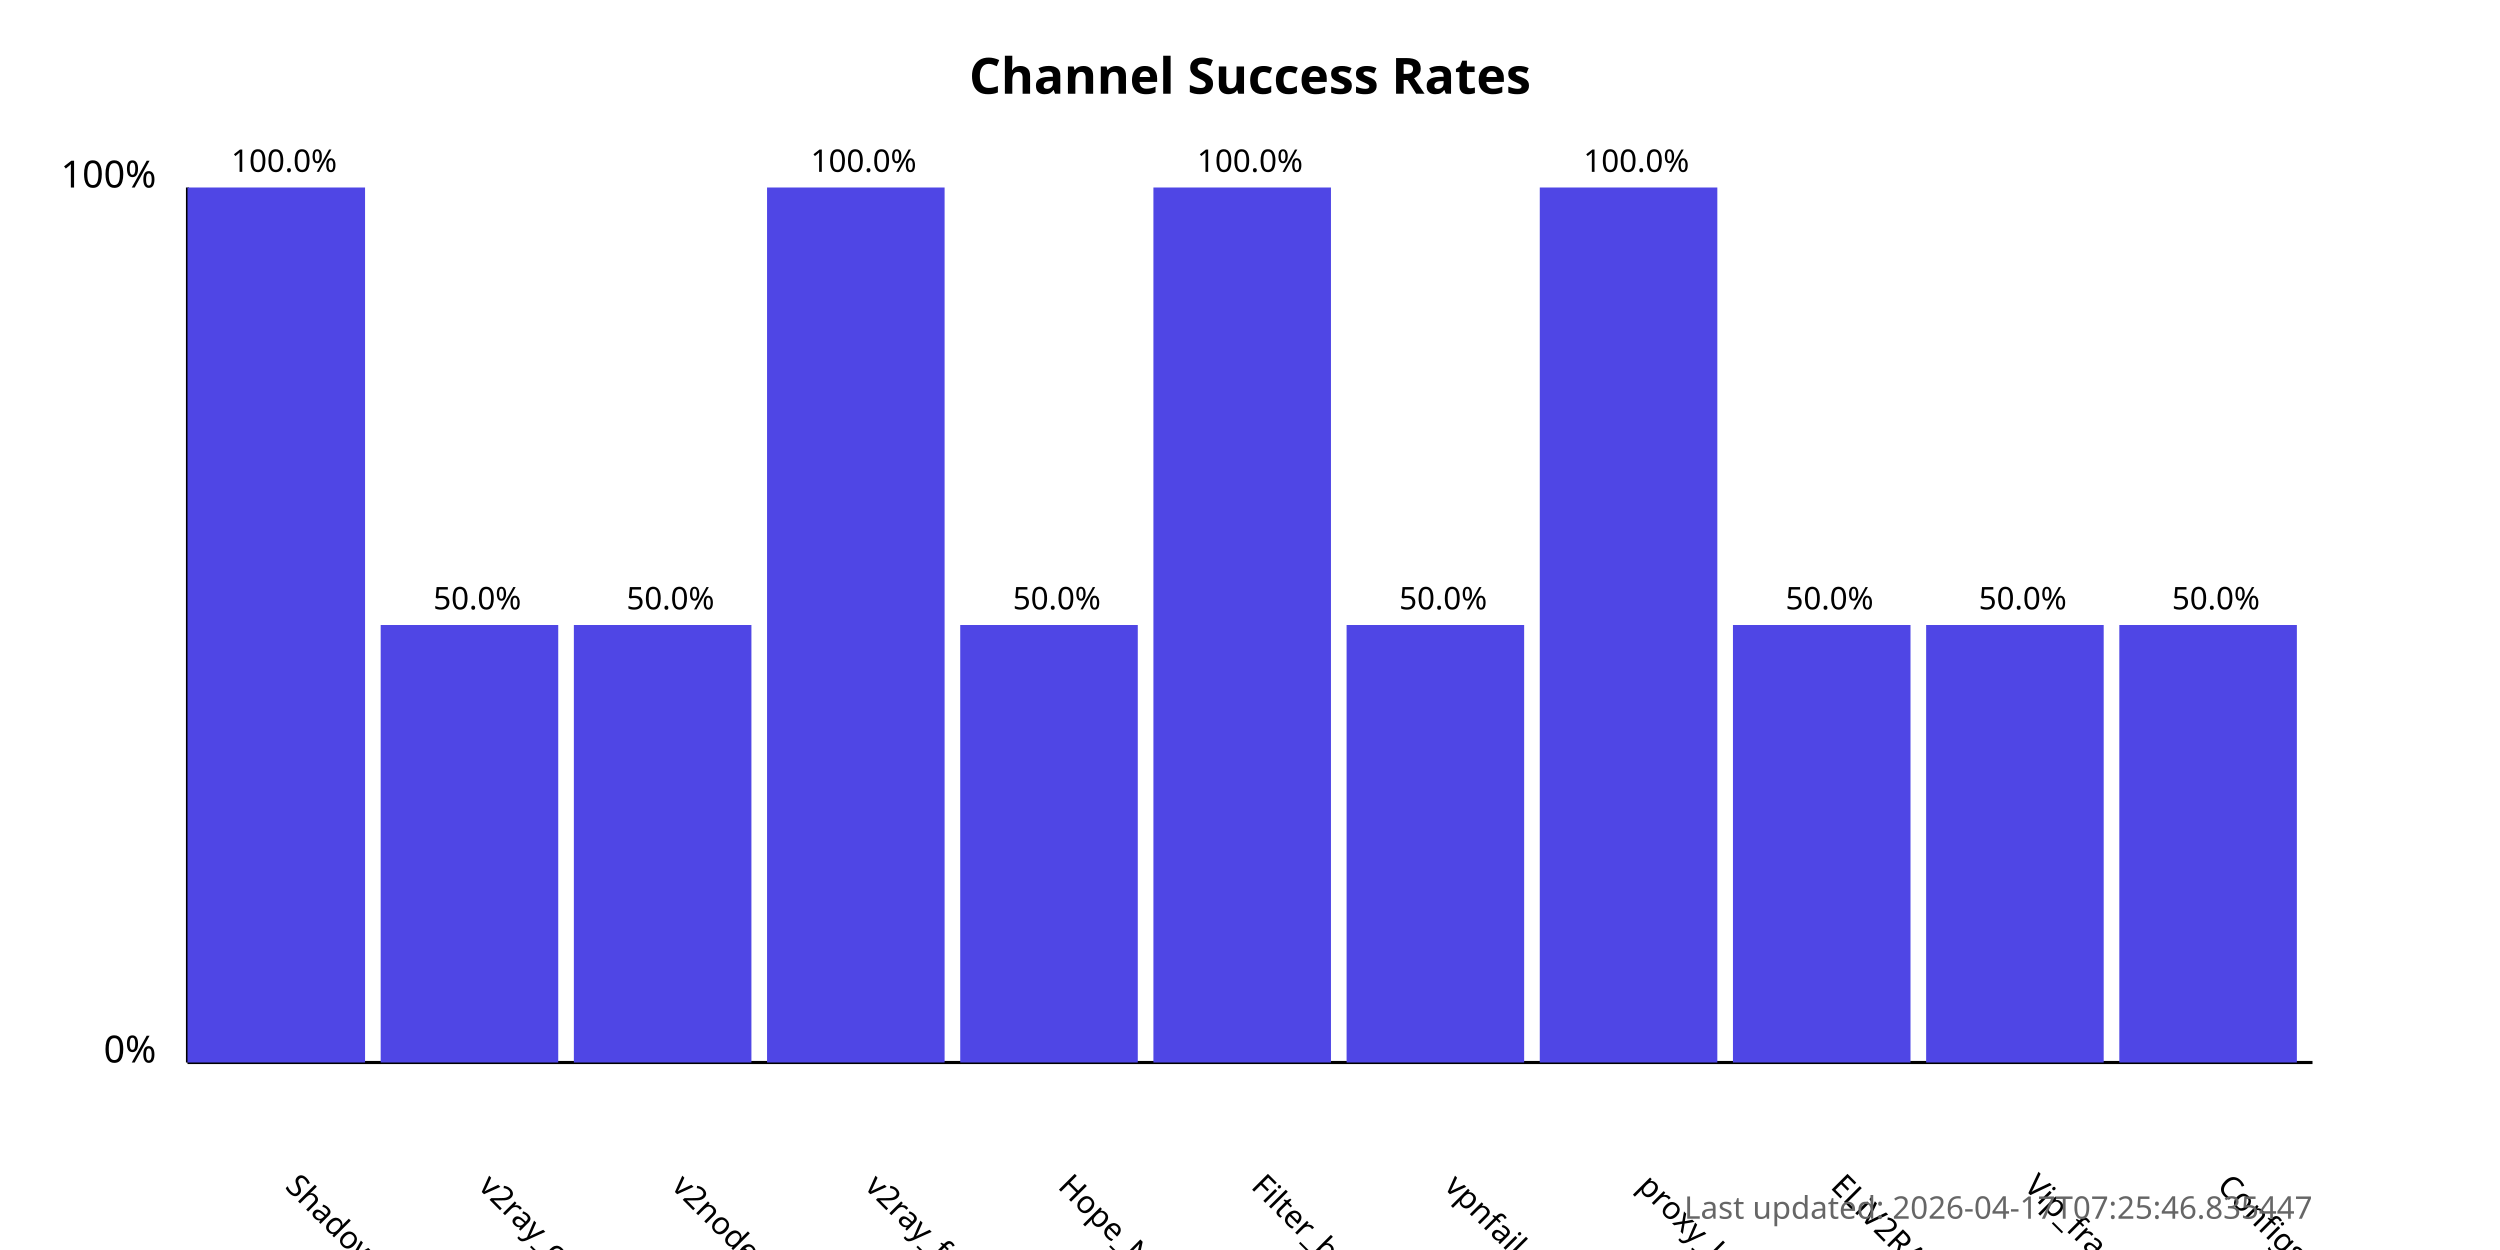
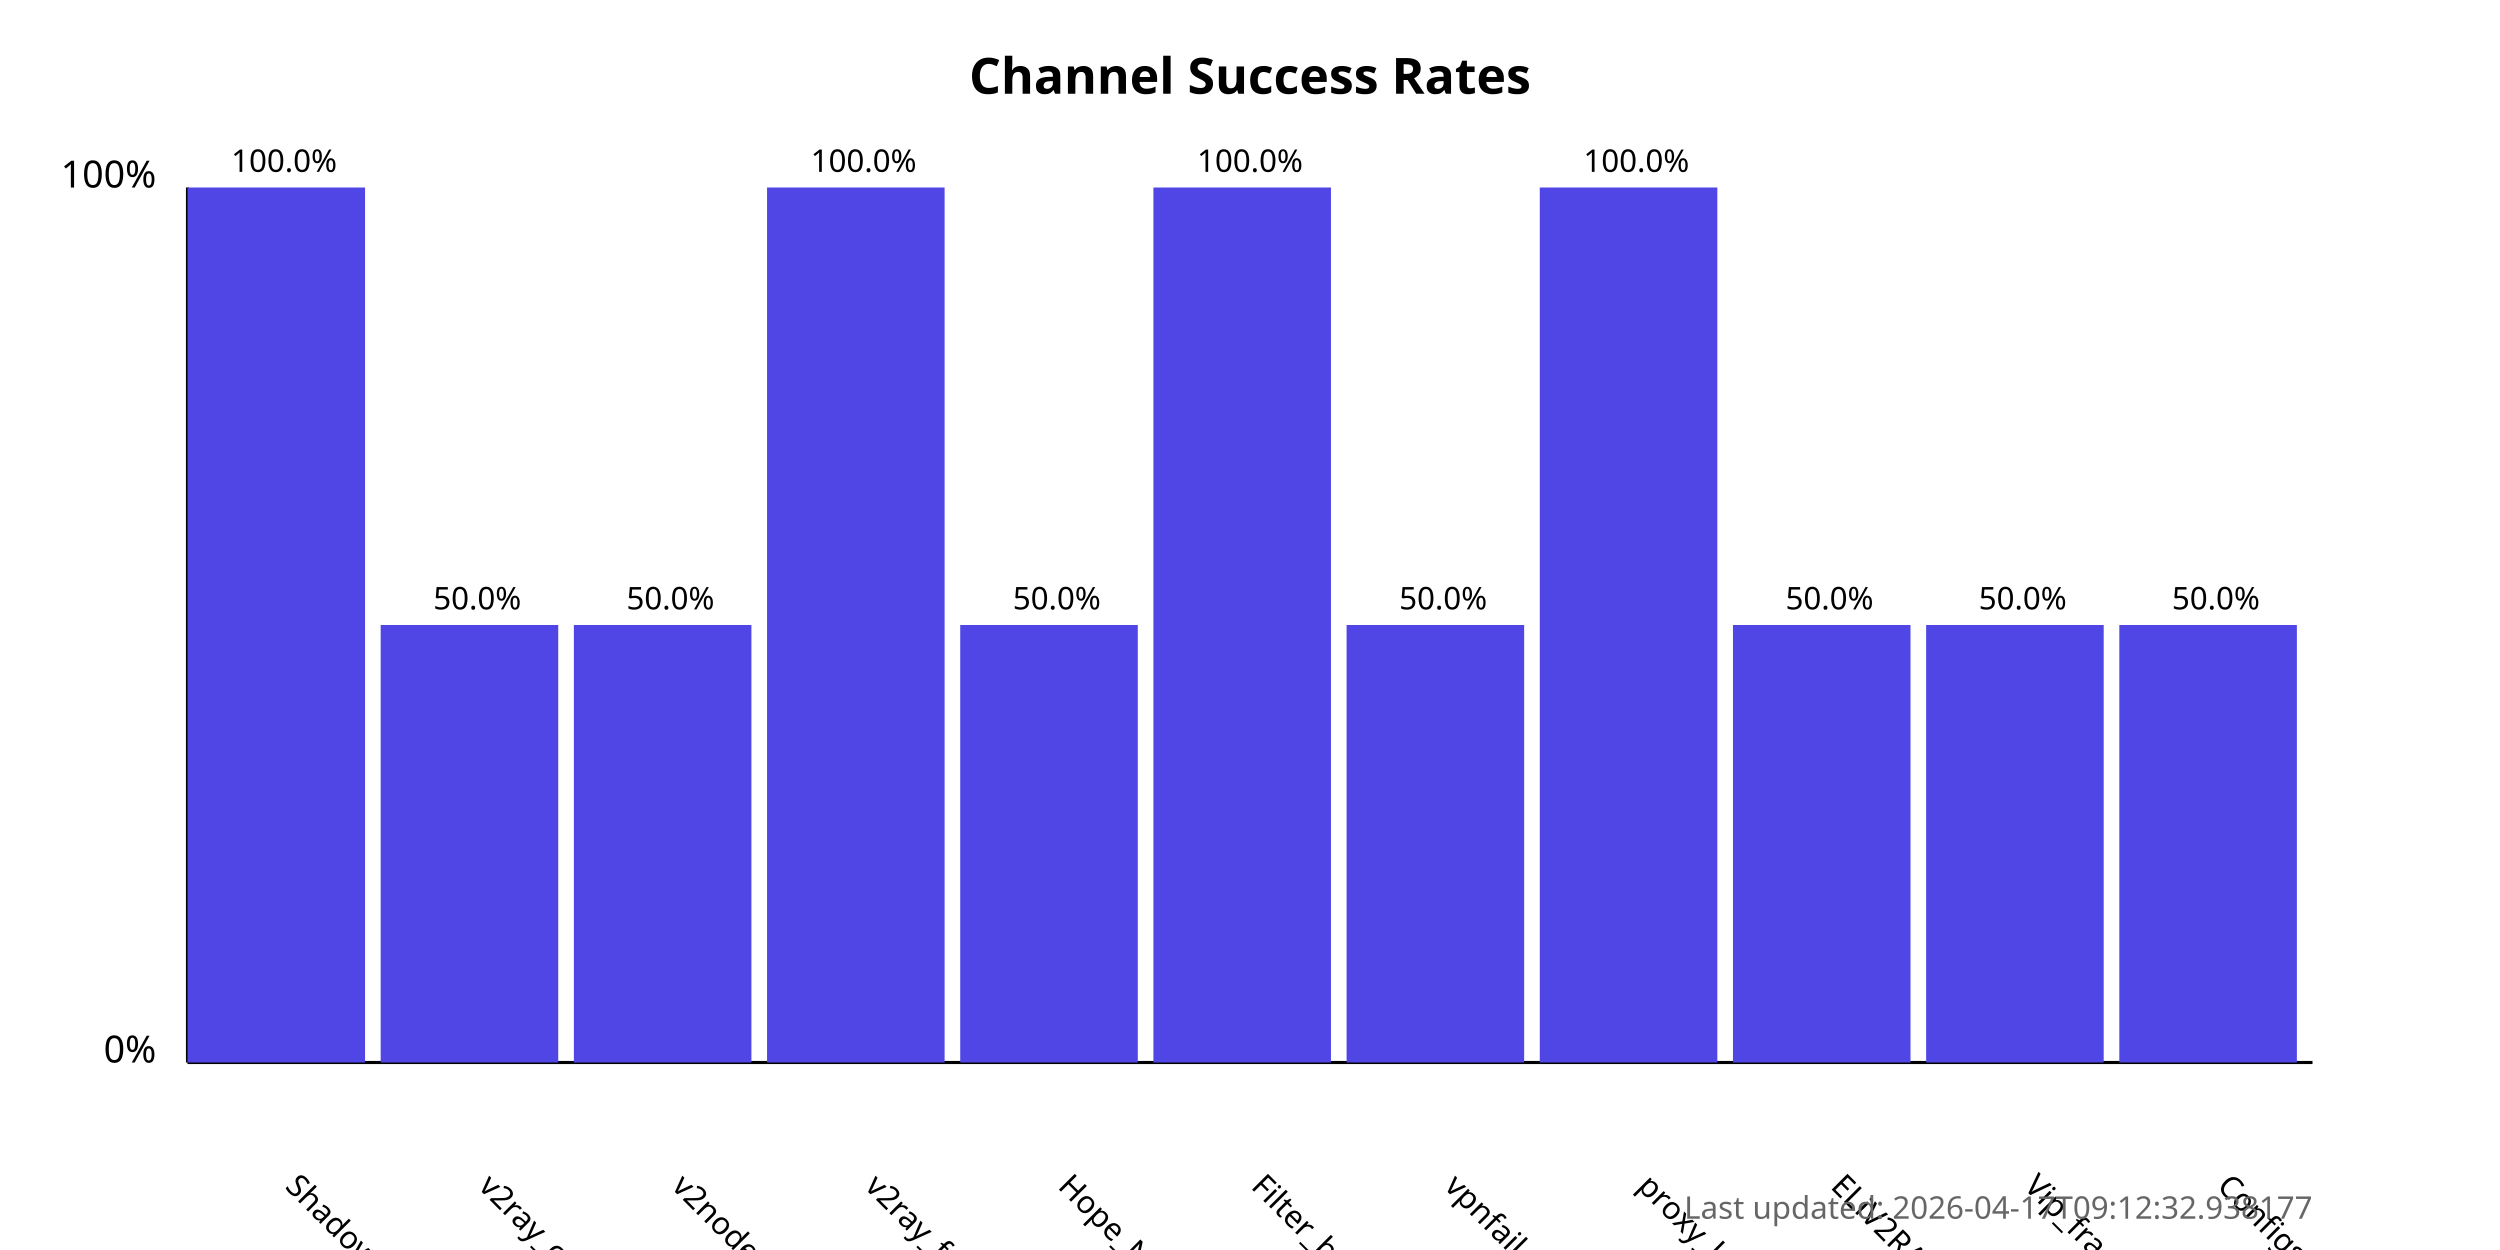
<svg xmlns="http://www.w3.org/2000/svg" width="800" height="400">
  <style>
            .chart-title { font: bold 16px sans-serif; }
            .axis-label { font: 12px sans-serif; }
            .tick-label { font: 10px sans-serif; }
            .bar { fill: #4f46e5; }
            .bar:hover { fill: #6366f1; }
            .timestamp { font: 10px sans-serif; fill: #666; }
        </style>
  <text x="400.0" y="30" text-anchor="middle" class="chart-title">
            Channel Success Rates
        </text>
  <line x1="60" y1="340" x2="60" y2="60" stroke="black" stroke-width="1" />
  <line x1="60" y1="340" x2="740" y2="340" stroke="black" stroke-width="1" />
  <text x="50" y="340" text-anchor="end" class="axis-label">0%</text>
  <text x="50" y="60" text-anchor="end" class="axis-label">100%</text>
  <g>
    <rect x="60" y="60.0" width="56.818" height="280.0" class="bar" />
    <text x="90.909" y="380" transform="rotate(45, 90.90909, 380)" text-anchor="start" class="tick-label">
                ShadowProxy66
            </text>
    <text x="90.909" y="55.0" text-anchor="middle" class="tick-label">
                100.0%
            </text>
  </g>
  <g>
    <rect x="121.818" y="200.0" width="56.818" height="140.0" class="bar" />
    <text x="152.727" y="380" transform="rotate(45, 152.7273, 380)" text-anchor="start" class="tick-label">
                v2ray_configs_pool
            </text>
    <text x="152.727" y="195.0" text-anchor="middle" class="tick-label">
                50.0%
            </text>
  </g>
  <g>
    <rect x="183.636" y="200.0" width="56.818" height="140.0" class="bar" />
    <text x="214.545" y="380" transform="rotate(45, 214.5455, 380)" text-anchor="start" class="tick-label">
                v2nodes
            </text>
    <text x="214.545" y="195.0" text-anchor="middle" class="tick-label">
                50.0%
            </text>
  </g>
  <g>
    <rect x="245.455" y="60.0" width="56.818" height="280.0" class="bar" />
    <text x="276.364" y="380" transform="rotate(45, 276.3636, 380)" text-anchor="start" class="tick-label">
                v2ray_free_conf
            </text>
    <text x="276.364" y="55.0" text-anchor="middle" class="tick-label">
                100.0%
            </text>
  </g>
  <g>
    <rect x="307.273" y="200.0" width="56.818" height="140.0" class="bar" />
    <text x="338.182" y="380" transform="rotate(45, 338.1818, 380)" text-anchor="start" class="tick-label">
                Hope_Net
            </text>
    <text x="338.182" y="195.0" text-anchor="middle" class="tick-label">
                50.0%
            </text>
  </g>
  <g>
    <rect x="369.091" y="60.0" width="56.818" height="280.0" class="bar" />
    <text x="400.0" y="380" transform="rotate(45, 400.0, 380)" text-anchor="start" class="tick-label">
                Filter_breaker
            </text>
    <text x="400.0" y="55.0" text-anchor="middle" class="tick-label">
                100.0%
            </text>
  </g>
  <g>
    <rect x="430.909" y="200.0" width="56.818" height="140.0" class="bar" />
    <text x="461.818" y="380" transform="rotate(45, 461.8182, 380)" text-anchor="start" class="tick-label">
                vpnfail_vless
            </text>
    <text x="461.818" y="195.0" text-anchor="middle" class="tick-label">
                50.0%
            </text>
  </g>
  <g>
    <rect x="492.727" y="60.0" width="56.818" height="280.0" class="bar" />
    <text x="523.636" y="380" transform="rotate(45, 523.6364, 380)" text-anchor="start" class="tick-label">
                proxy_kafee
            </text>
    <text x="523.636" y="55.0" text-anchor="middle" class="tick-label">
                100.0%
            </text>
  </g>
  <g>
    <rect x="554.545" y="200.0" width="56.818" height="140.0" class="bar" />
    <text x="585.455" y="380" transform="rotate(45, 585.4545, 380)" text-anchor="start" class="tick-label">
                ELiV2RAY
            </text>
    <text x="585.455" y="195.0" text-anchor="middle" class="tick-label">
                50.0%
            </text>
  </g>
  <g>
    <rect x="616.364" y="200.0" width="56.818" height="140.0" class="bar" />
    <text x="647.273" y="380" transform="rotate(45, 647.2727, 380)" text-anchor="start" class="tick-label">
                Vip_fragment_v2ray
            </text>
    <text x="647.273" y="195.0" text-anchor="middle" class="tick-label">
                50.0%
            </text>
  </g>
  <g>
    <rect x="678.182" y="200.0" width="56.818" height="140.0" class="bar" />
    <text x="709.091" y="380" transform="rotate(45, 709.0909, 380)" text-anchor="start" class="tick-label">
                ConfigsHubPlus
            </text>
    <text x="709.091" y="195.0" text-anchor="middle" class="tick-label">
                50.0%
            </text>
  </g>
  <text x="740" y="390" text-anchor="end" class="timestamp">
-             Last updated: 2026-04-17T07:25:46.835447
+             Last updated: 2026-04-17T09:12:32.938177
        </text>
</svg>
